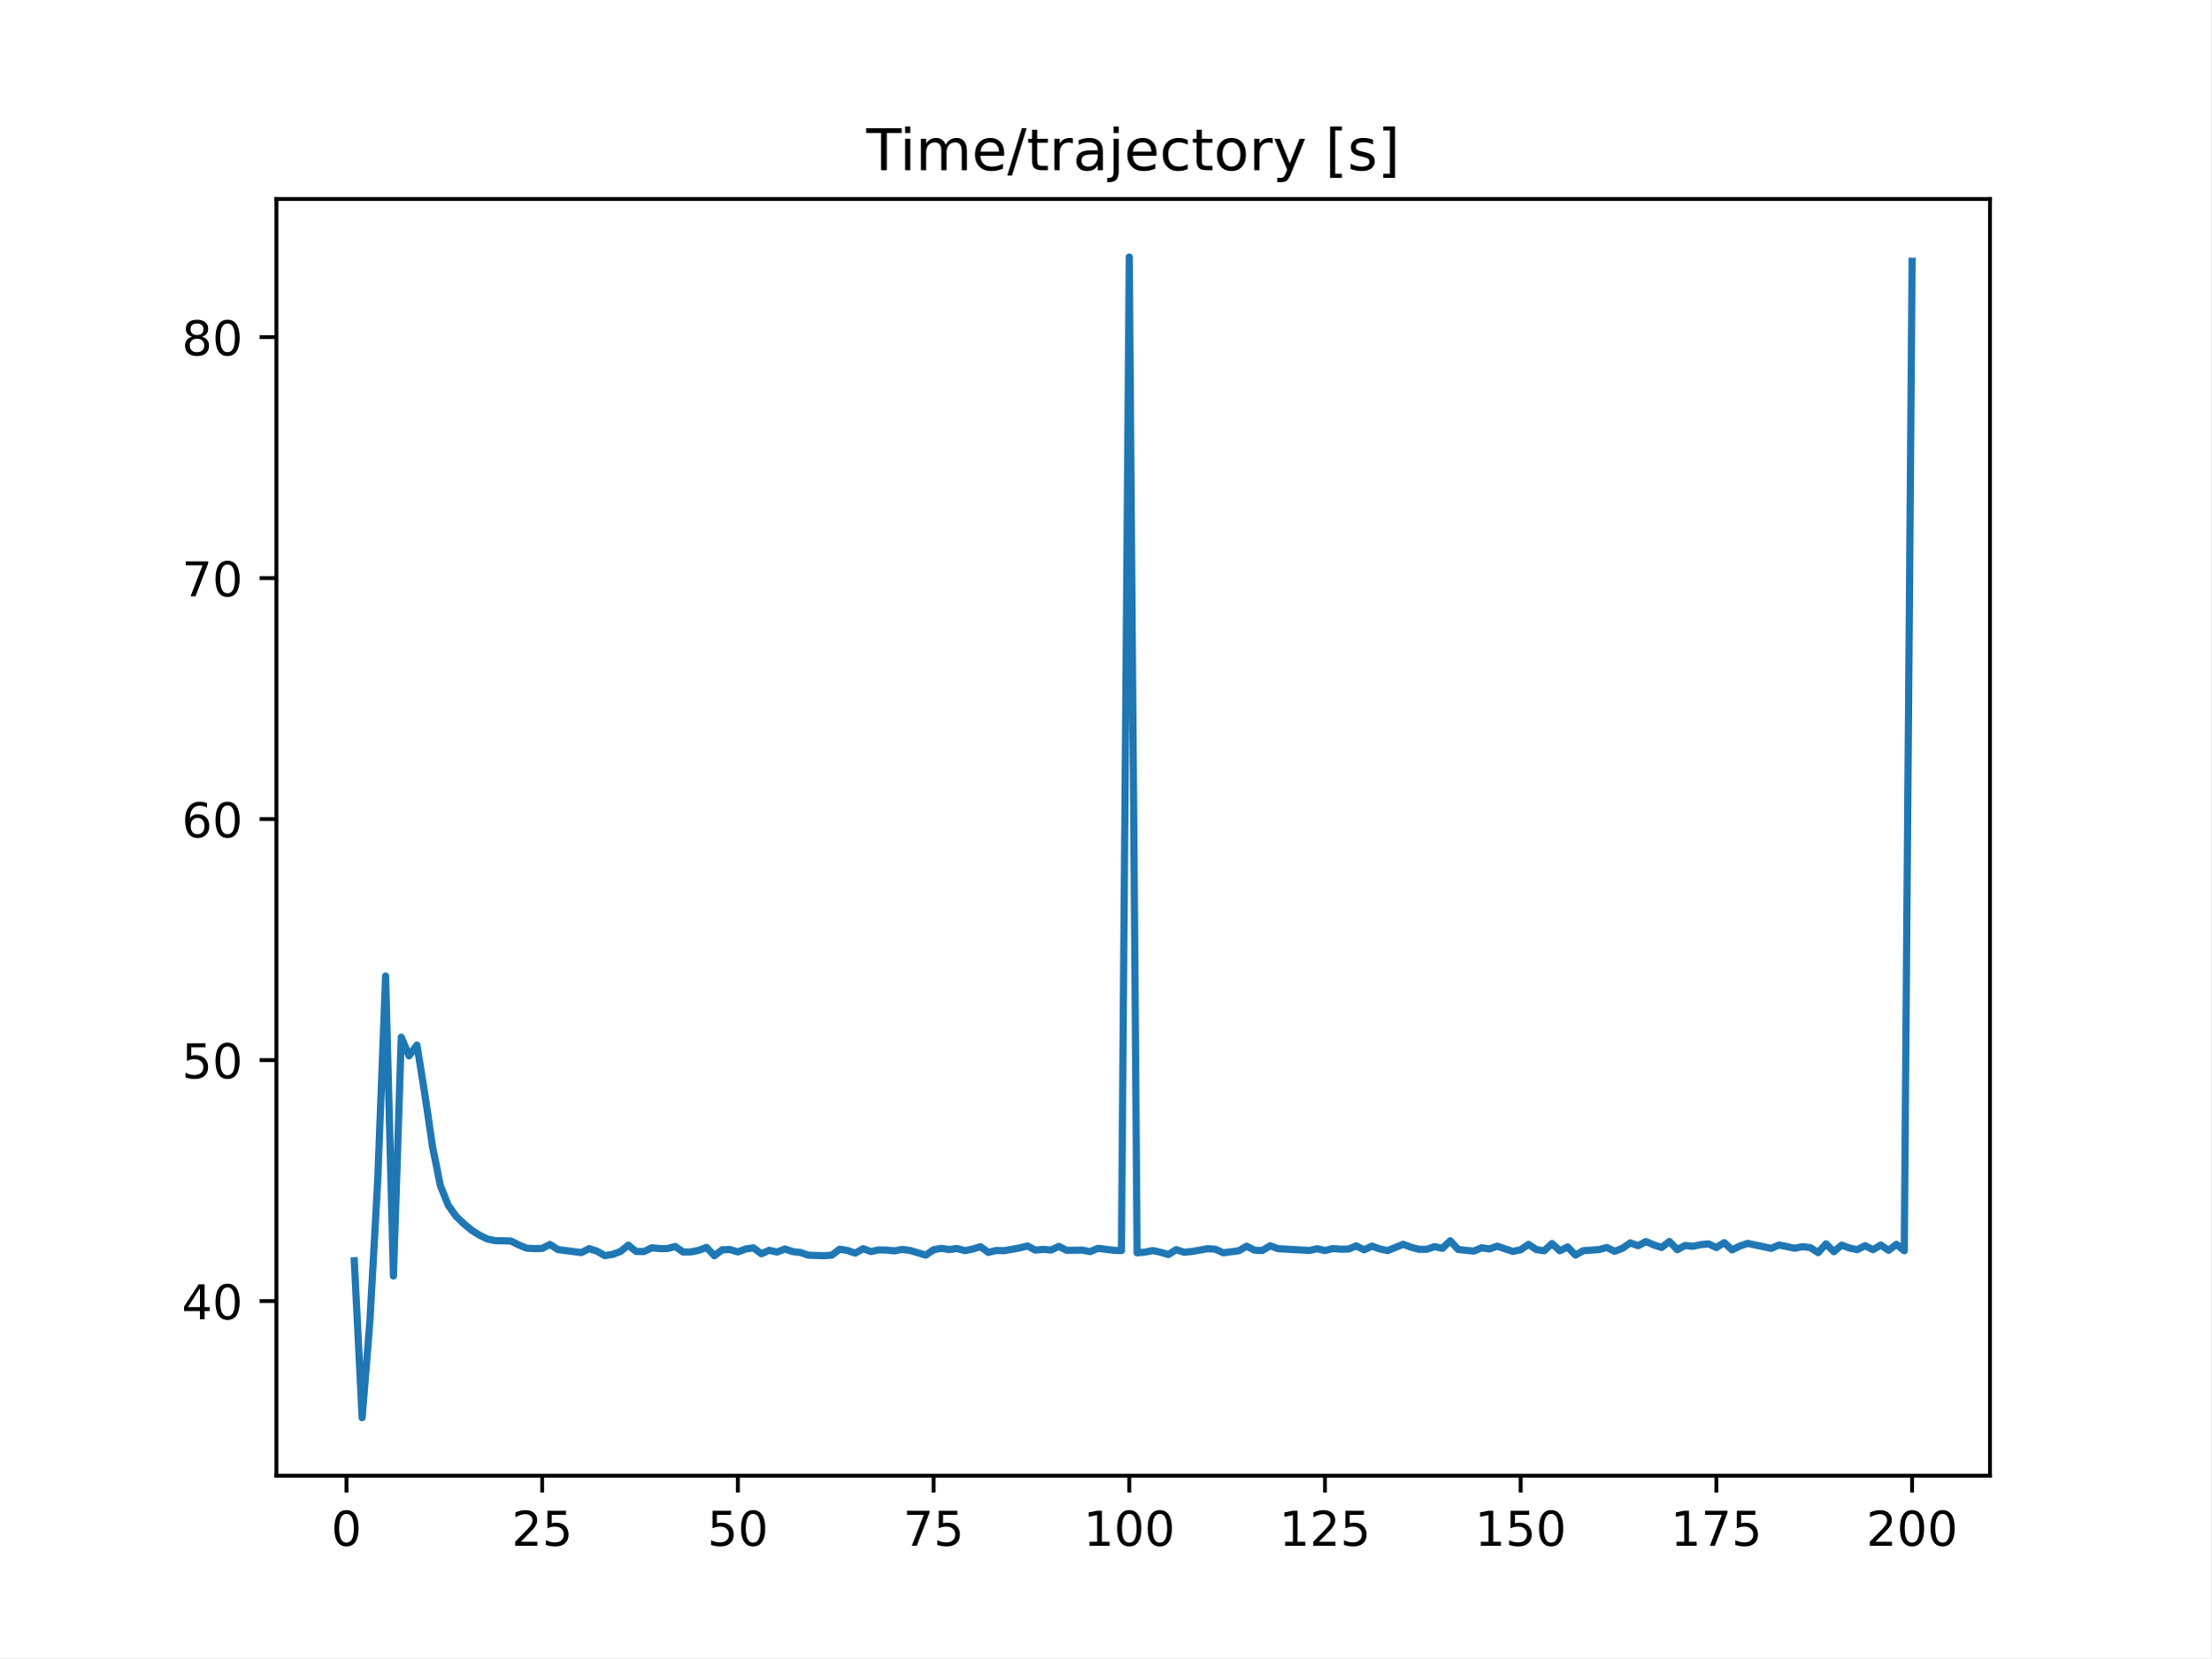
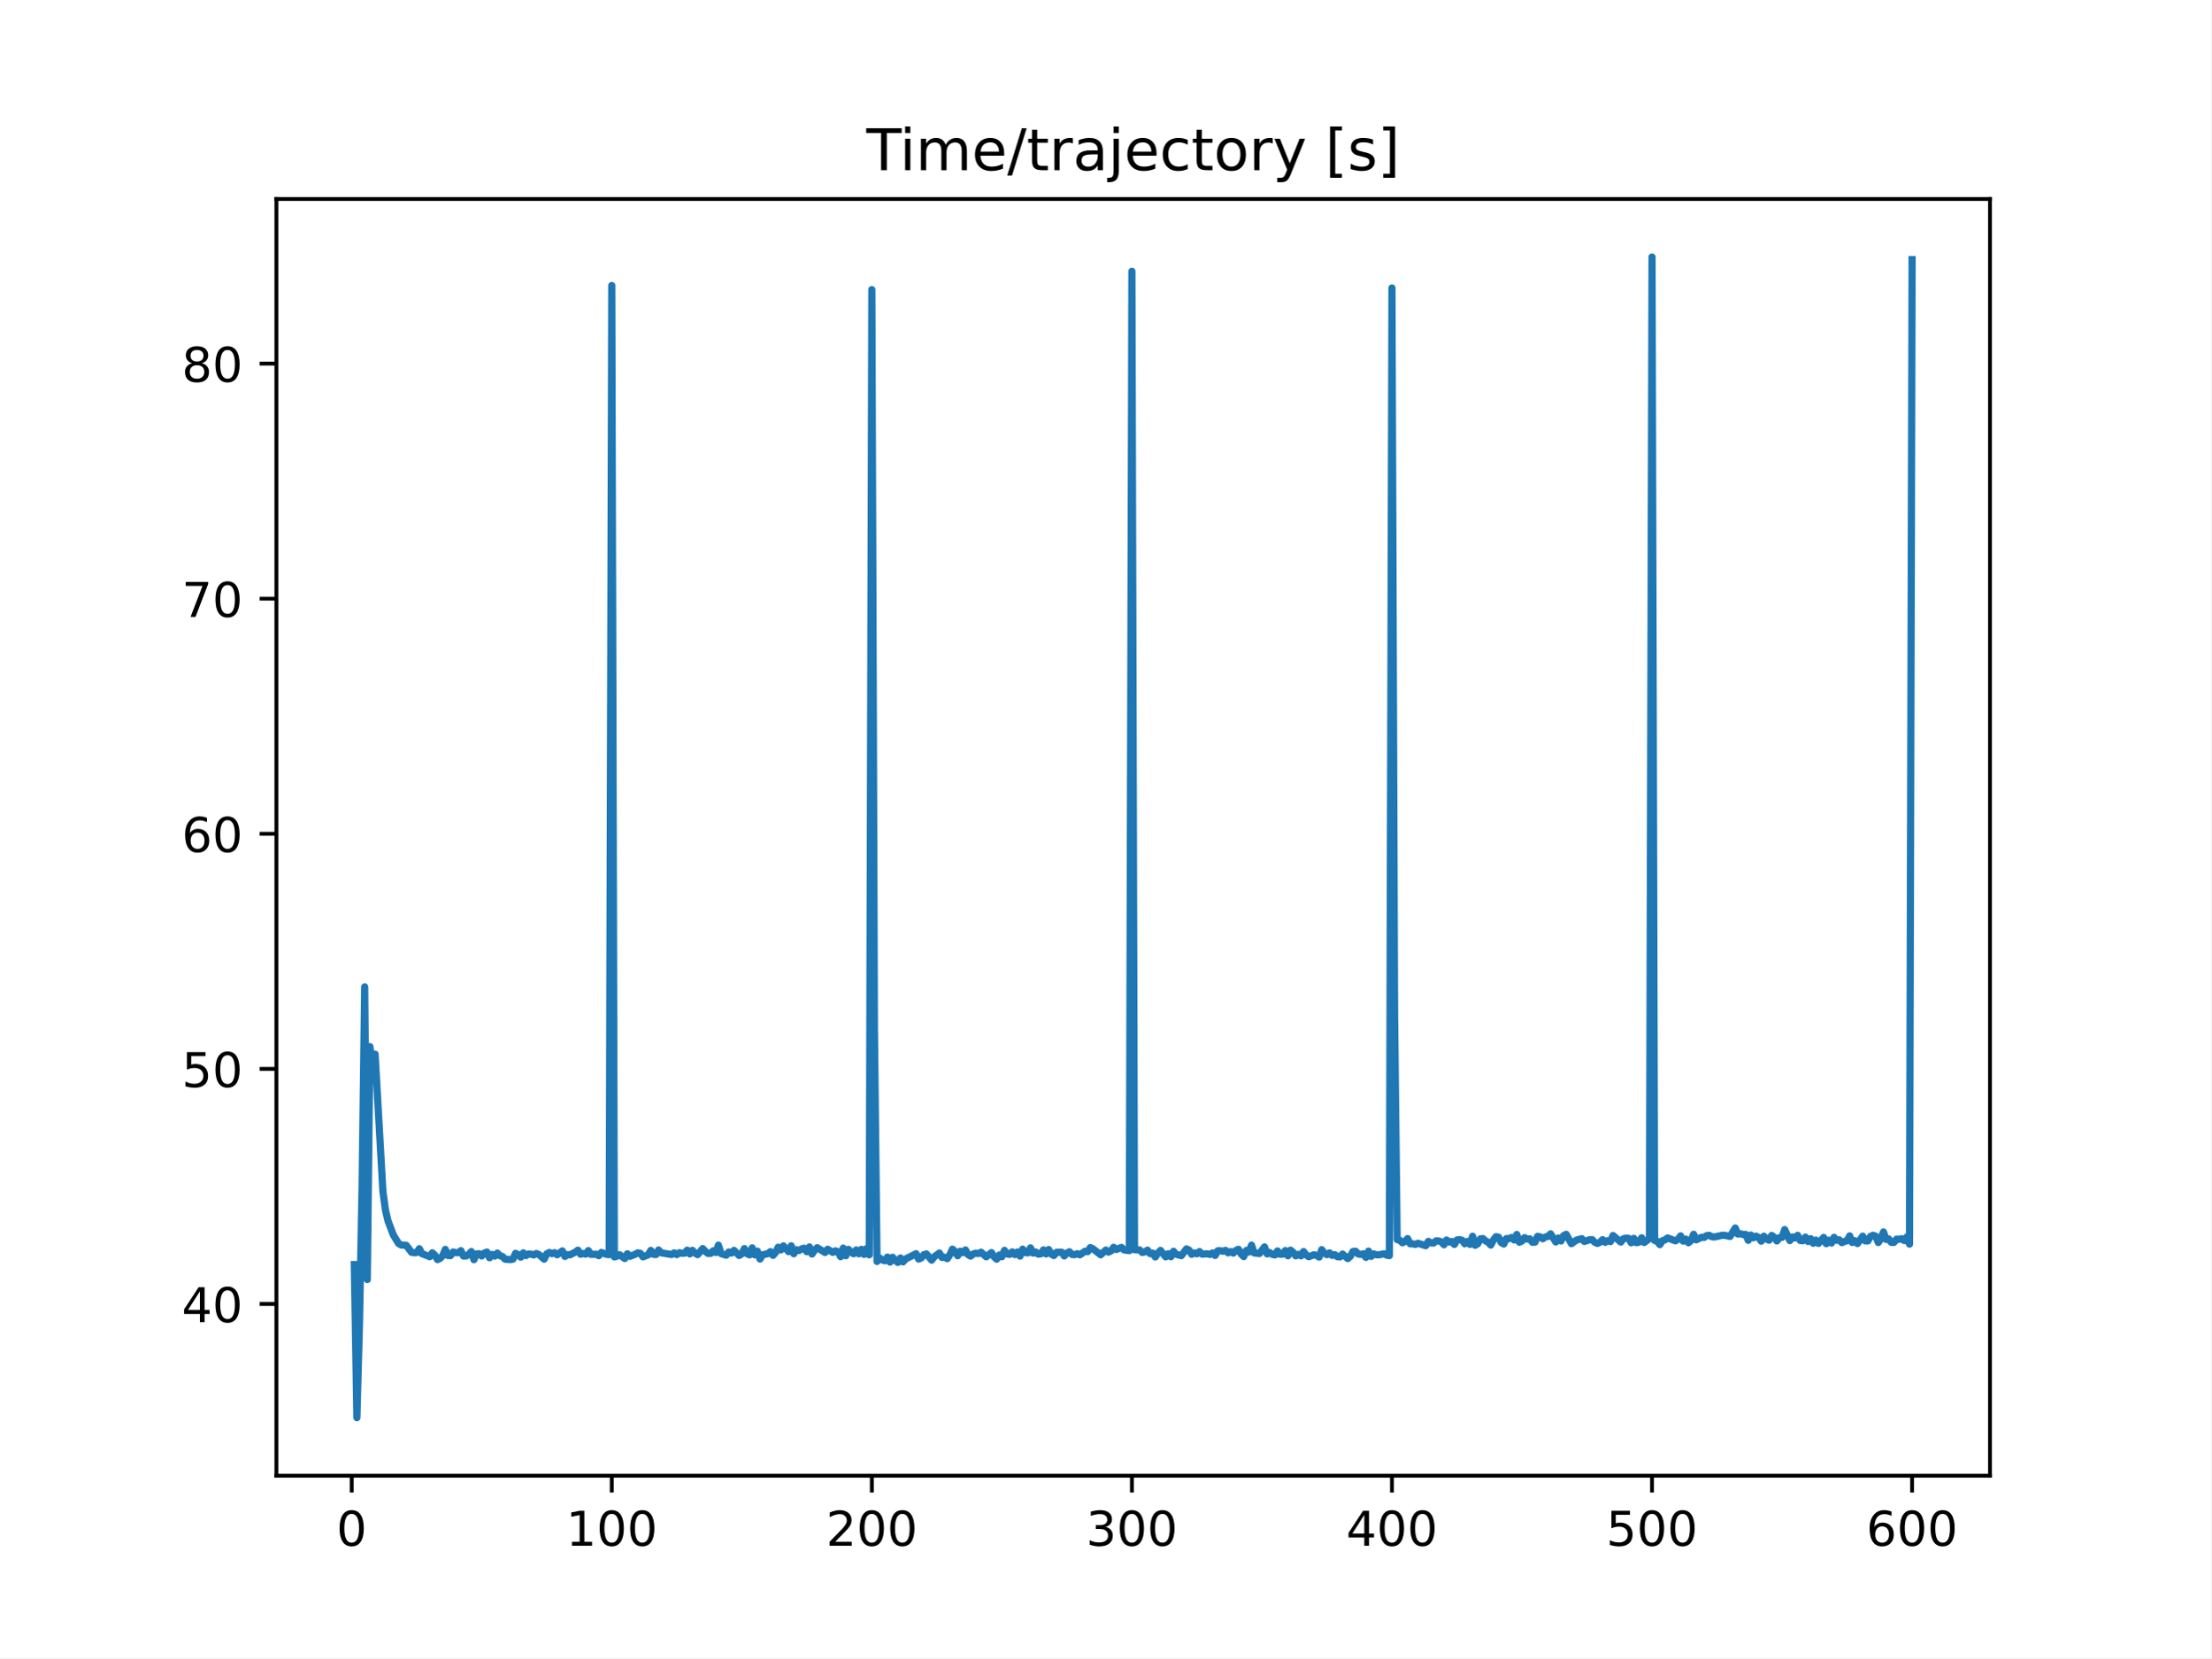
<svg xmlns="http://www.w3.org/2000/svg" xmlns:xlink="http://www.w3.org/1999/xlink" height="345.6pt" version="1.1" viewBox="0 0 460.8 345.6" width="460.8pt">
  <defs>
    <style type="text/css">
*{stroke-linecap:butt;stroke-linejoin:round;}
  </style>
  </defs>
  <g id="figure_1">
    <g id="patch_1">
      <path d="M 0 345.6  L 460.8 345.6  L 460.8 0  L 0 0  z " style="fill:#ffffff;" />
    </g>
    <g id="axes_1">
      <g id="patch_2">
        <path d="M 57.6 307.584  L 414.72 307.584  L 414.72 41.472  L 57.6 41.472  z " style="fill:#ffffff;" />
      </g>
      <g id="matplotlib.axis_1">
        <g id="xtick_1">
          <g id="line2d_1">
            <defs>
-               <path d="M 0 0  L 0 3.5  " id="m53fee727f8" style="stroke:#000000;stroke-width:0.8;" />
-             </defs>
-             <g>
-               <use style="stroke:#000000;stroke-width:0.8;" x="72.201" xlink:href="#m53fee727f8" y="307.584" />
+               <path d="M 0 0  L 0 3.5  " id="m5a08708d32" style="stroke:#000000;stroke-width:0.8;" />
+             </defs>
+             <g>
+               <use style="stroke:#000000;stroke-width:0.8;" x="73.291" xlink:href="#m5a08708d32" y="307.584" />
            </g>
          </g>
          <g id="text_1">
            <defs>
              <path d="M 31.781 66.406  Q 24.172 66.406 20.328 58.906  Q 16.5 51.422 16.5 36.375  Q 16.5 21.391 20.328 13.891  Q 24.172 6.391 31.781 6.391  Q 39.453 6.391 43.281 13.891  Q 47.125 21.391 47.125 36.375  Q 47.125 51.422 43.281 58.906  Q 39.453 66.406 31.781 66.406  z M 31.781 74.219  Q 44.047 74.219 50.516 64.516  Q 56.984 54.828 56.984 36.375  Q 56.984 17.969 50.516 8.266  Q 44.047 -1.422 31.781 -1.422  Q 19.531 -1.422 13.062 8.266  Q 6.594 17.969 6.594 36.375  Q 6.594 54.828 13.062 64.516  Q 19.531 74.219 31.781 74.219  z " id="DejaVuSans-48" />
            </defs>
-             <g transform="translate(69.02005 322.1824)scale(0.1 -0.1)">
+             <g transform="translate(70.10948 322.1824)scale(0.1 -0.1)">
              <use xlink:href="#DejaVuSans-48" />
            </g>
          </g>
        </g>
        <g id="xtick_2">
          <g id="line2d_2">
            <g>
-               <use style="stroke:#000000;stroke-width:0.8;" x="112.987" xlink:href="#m53fee727f8" y="307.584" />
+               <use style="stroke:#000000;stroke-width:0.8;" x="127.49" xlink:href="#m5a08708d32" y="307.584" />
            </g>
          </g>
          <g id="text_2">
            <defs>
-               <path d="M 19.188 8.297  L 53.609 8.297  L 53.609 0  L 7.328 0  L 7.328 8.297  Q 12.938 14.109 22.625 23.891  Q 32.328 33.688 34.812 36.531  Q 39.547 41.844 41.422 45.531  Q 43.312 49.219 43.312 52.781  Q 43.312 58.594 39.234 62.25  Q 35.156 65.922 28.609 65.922  Q 23.969 65.922 18.812 64.312  Q 13.672 62.703 7.812 59.422  L 7.812 69.391  Q 13.766 71.781 18.938 73  Q 24.125 74.219 28.422 74.219  Q 39.75 74.219 46.484 68.547  Q 53.219 62.891 53.219 53.422  Q 53.219 48.922 51.531 44.891  Q 49.859 40.875 45.406 35.406  Q 44.188 33.984 37.641 27.219  Q 31.109 20.453 19.188 8.297  z " id="DejaVuSans-50" />
-               <path d="M 10.797 72.906  L 49.516 72.906  L 49.516 64.594  L 19.828 64.594  L 19.828 46.734  Q 21.969 47.469 24.109 47.828  Q 26.266 48.188 28.422 48.188  Q 40.625 48.188 47.75 41.5  Q 54.891 34.812 54.891 23.391  Q 54.891 11.625 47.562 5.094  Q 40.234 -1.422 26.906 -1.422  Q 22.312 -1.422 17.547 -0.641  Q 12.797 0.141 7.719 1.703  L 7.719 11.625  Q 12.109 9.234 16.797 8.062  Q 21.484 6.891 26.703 6.891  Q 35.156 6.891 40.078 11.328  Q 45.016 15.766 45.016 23.391  Q 45.016 31 40.078 35.438  Q 35.156 39.891 26.703 39.891  Q 22.75 39.891 18.812 39.016  Q 14.891 38.141 10.797 36.281  z " id="DejaVuSans-53" />
-             </defs>
-             <g transform="translate(106.6245 322.1824)scale(0.1 -0.1)">
-               <use xlink:href="#DejaVuSans-50" />
-               <use x="63.623" xlink:href="#DejaVuSans-53" />
+               <path d="M 12.406 8.297  L 28.516 8.297  L 28.516 63.922  L 10.984 60.406  L 10.984 69.391  L 28.422 72.906  L 38.281 72.906  L 38.281 8.297  L 54.391 8.297  L 54.391 0  L 12.406 0  z " id="DejaVuSans-49" />
+             </defs>
+             <g transform="translate(117.9464 322.1824)scale(0.1 -0.1)">
+               <use xlink:href="#DejaVuSans-49" />
+               <use x="63.623" xlink:href="#DejaVuSans-48" />
+               <use x="127.246" xlink:href="#DejaVuSans-48" />
            </g>
          </g>
        </g>
        <g id="xtick_3">
          <g id="line2d_3">
            <g>
-               <use style="stroke:#000000;stroke-width:0.8;" x="153.773" xlink:href="#m53fee727f8" y="307.584" />
+               <use style="stroke:#000000;stroke-width:0.8;" x="181.69" xlink:href="#m5a08708d32" y="307.584" />
            </g>
          </g>
          <g id="text_3">
-             <g transform="translate(147.4103 322.1824)scale(0.1 -0.1)">
-               <use xlink:href="#DejaVuSans-53" />
-               <use x="63.623" xlink:href="#DejaVuSans-48" />
+             <defs>
+               <path d="M 19.188 8.297  L 53.609 8.297  L 53.609 0  L 7.328 0  L 7.328 8.297  Q 12.938 14.109 22.625 23.891  Q 32.328 33.688 34.812 36.531  Q 39.547 41.844 41.422 45.531  Q 43.312 49.219 43.312 52.781  Q 43.312 58.594 39.234 62.25  Q 35.156 65.922 28.609 65.922  Q 23.969 65.922 18.812 64.312  Q 13.672 62.703 7.812 59.422  L 7.812 69.391  Q 13.766 71.781 18.938 73  Q 24.125 74.219 28.422 74.219  Q 39.75 74.219 46.484 68.547  Q 53.219 62.891 53.219 53.422  Q 53.219 48.922 51.531 44.891  Q 49.859 40.875 45.406 35.406  Q 44.188 33.984 37.641 27.219  Q 31.109 20.453 19.188 8.297  z " id="DejaVuSans-50" />
+             </defs>
+             <g transform="translate(172.1458 322.1824)scale(0.1 -0.1)">
+               <use xlink:href="#DejaVuSans-50" />
+               <use x="63.623" xlink:href="#DejaVuSans-48" />
+               <use x="127.246" xlink:href="#DejaVuSans-48" />
            </g>
          </g>
        </g>
        <g id="xtick_4">
          <g id="line2d_4">
            <g>
-               <use style="stroke:#000000;stroke-width:0.8;" x="194.559" xlink:href="#m53fee727f8" y="307.584" />
+               <use style="stroke:#000000;stroke-width:0.8;" x="235.889" xlink:href="#m5a08708d32" y="307.584" />
            </g>
          </g>
          <g id="text_4">
            <defs>
-               <path d="M 8.203 72.906  L 55.078 72.906  L 55.078 68.703  L 28.609 0  L 18.312 0  L 43.219 64.594  L 8.203 64.594  z " id="DejaVuSans-55" />
-             </defs>
-             <g transform="translate(188.196 322.1824)scale(0.1 -0.1)">
-               <use xlink:href="#DejaVuSans-55" />
-               <use x="63.623" xlink:href="#DejaVuSans-53" />
+               <path d="M 40.578 39.312  Q 47.656 37.797 51.625 33  Q 55.609 28.219 55.609 21.188  Q 55.609 10.406 48.188 4.484  Q 40.766 -1.422 27.094 -1.422  Q 22.516 -1.422 17.656 -0.516  Q 12.797 0.391 7.625 2.203  L 7.625 11.719  Q 11.719 9.328 16.594 8.109  Q 21.484 6.891 26.812 6.891  Q 36.078 6.891 40.938 10.547  Q 45.797 14.203 45.797 21.188  Q 45.797 27.641 41.281 31.266  Q 36.766 34.906 28.719 34.906  L 20.219 34.906  L 20.219 43.016  L 29.109 43.016  Q 36.375 43.016 40.234 45.922  Q 44.094 48.828 44.094 54.297  Q 44.094 59.906 40.109 62.906  Q 36.141 65.922 28.719 65.922  Q 24.656 65.922 20.016 65.031  Q 15.375 64.156 9.812 62.312  L 9.812 71.094  Q 15.438 72.656 20.344 73.438  Q 25.25 74.219 29.594 74.219  Q 40.828 74.219 47.359 69.109  Q 53.906 64.016 53.906 55.328  Q 53.906 49.266 50.438 45.094  Q 46.969 40.922 40.578 39.312  z " id="DejaVuSans-51" />
+             </defs>
+             <g transform="translate(226.3453 322.1824)scale(0.1 -0.1)">
+               <use xlink:href="#DejaVuSans-51" />
+               <use x="63.623" xlink:href="#DejaVuSans-48" />
+               <use x="127.246" xlink:href="#DejaVuSans-48" />
            </g>
          </g>
        </g>
        <g id="xtick_5">
          <g id="line2d_5">
            <g>
-               <use style="stroke:#000000;stroke-width:0.8;" x="235.344" xlink:href="#m53fee727f8" y="307.584" />
+               <use style="stroke:#000000;stroke-width:0.8;" x="290.088" xlink:href="#m5a08708d32" y="307.584" />
            </g>
          </g>
          <g id="text_5">
            <defs>
-               <path d="M 12.406 8.297  L 28.516 8.297  L 28.516 63.922  L 10.984 60.406  L 10.984 69.391  L 28.422 72.906  L 38.281 72.906  L 38.281 8.297  L 54.391 8.297  L 54.391 0  L 12.406 0  z " id="DejaVuSans-49" />
-             </defs>
-             <g transform="translate(225.8005 322.1824)scale(0.1 -0.1)">
-               <use xlink:href="#DejaVuSans-49" />
+               <path d="M 37.797 64.312  L 12.891 25.391  L 37.797 25.391  z M 35.203 72.906  L 47.609 72.906  L 47.609 25.391  L 58.016 25.391  L 58.016 17.188  L 47.609 17.188  L 47.609 0  L 37.797 0  L 37.797 17.188  L 4.891 17.188  L 4.891 26.703  z " id="DejaVuSans-52" />
+             </defs>
+             <g transform="translate(280.5447 322.1824)scale(0.1 -0.1)">
+               <use xlink:href="#DejaVuSans-52" />
              <use x="63.623" xlink:href="#DejaVuSans-48" />
              <use x="127.246" xlink:href="#DejaVuSans-48" />
            </g>
          </g>
        </g>
        <g id="xtick_6">
          <g id="line2d_6">
            <g>
-               <use style="stroke:#000000;stroke-width:0.8;" x="276.13" xlink:href="#m53fee727f8" y="307.584" />
+               <use style="stroke:#000000;stroke-width:0.8;" x="344.288" xlink:href="#m5a08708d32" y="307.584" />
            </g>
          </g>
          <g id="text_6">
-             <g transform="translate(266.5863 322.1824)scale(0.1 -0.1)">
-               <use xlink:href="#DejaVuSans-49" />
-               <use x="63.623" xlink:href="#DejaVuSans-50" />
-               <use x="127.246" xlink:href="#DejaVuSans-53" />
+             <defs>
+               <path d="M 10.797 72.906  L 49.516 72.906  L 49.516 64.594  L 19.828 64.594  L 19.828 46.734  Q 21.969 47.469 24.109 47.828  Q 26.266 48.188 28.422 48.188  Q 40.625 48.188 47.75 41.5  Q 54.891 34.812 54.891 23.391  Q 54.891 11.625 47.562 5.094  Q 40.234 -1.422 26.906 -1.422  Q 22.312 -1.422 17.547 -0.641  Q 12.797 0.141 7.719 1.703  L 7.719 11.625  Q 12.109 9.234 16.797 8.062  Q 21.484 6.891 26.703 6.891  Q 35.156 6.891 40.078 11.328  Q 45.016 15.766 45.016 23.391  Q 45.016 31 40.078 35.438  Q 35.156 39.891 26.703 39.891  Q 22.75 39.891 18.812 39.016  Q 14.891 38.141 10.797 36.281  z " id="DejaVuSans-53" />
+             </defs>
+             <g transform="translate(334.7441 322.1824)scale(0.1 -0.1)">
+               <use xlink:href="#DejaVuSans-53" />
+               <use x="63.623" xlink:href="#DejaVuSans-48" />
+               <use x="127.246" xlink:href="#DejaVuSans-48" />
            </g>
          </g>
        </g>
        <g id="xtick_7">
          <g id="line2d_7">
            <g>
-               <use style="stroke:#000000;stroke-width:0.8;" x="316.916" xlink:href="#m53fee727f8" y="307.584" />
+               <use style="stroke:#000000;stroke-width:0.8;" x="398.487" xlink:href="#m5a08708d32" y="307.584" />
            </g>
          </g>
          <g id="text_7">
-             <g transform="translate(307.372 322.1824)scale(0.1 -0.1)">
-               <use xlink:href="#DejaVuSans-49" />
-               <use x="63.623" xlink:href="#DejaVuSans-53" />
-               <use x="127.246" xlink:href="#DejaVuSans-48" />
-             </g>
-           </g>
-         </g>
-         <g id="xtick_8">
-           <g id="line2d_8">
-             <g>
-               <use style="stroke:#000000;stroke-width:0.8;" x="357.702" xlink:href="#m53fee727f8" y="307.584" />
-             </g>
-           </g>
-           <g id="text_8">
-             <g transform="translate(348.1578 322.1824)scale(0.1 -0.1)">
-               <use xlink:href="#DejaVuSans-49" />
-               <use x="63.623" xlink:href="#DejaVuSans-55" />
-               <use x="127.246" xlink:href="#DejaVuSans-53" />
-             </g>
-           </g>
-         </g>
-         <g id="xtick_9">
-           <g id="line2d_9">
-             <g>
-               <use style="stroke:#000000;stroke-width:0.8;" x="398.487" xlink:href="#m53fee727f8" y="307.584" />
-             </g>
-           </g>
-           <g id="text_9">
+             <defs>
+               <path d="M 33.016 40.375  Q 26.375 40.375 22.484 35.828  Q 18.609 31.297 18.609 23.391  Q 18.609 15.531 22.484 10.953  Q 26.375 6.391 33.016 6.391  Q 39.656 6.391 43.531 10.953  Q 47.406 15.531 47.406 23.391  Q 47.406 31.297 43.531 35.828  Q 39.656 40.375 33.016 40.375  z M 52.594 71.297  L 52.594 62.312  Q 48.875 64.062 45.094 64.984  Q 41.312 65.922 37.594 65.922  Q 27.828 65.922 22.672 59.328  Q 17.531 52.734 16.797 39.406  Q 19.672 43.656 24.016 45.922  Q 28.375 48.188 33.594 48.188  Q 44.578 48.188 50.953 41.516  Q 57.328 34.859 57.328 23.391  Q 57.328 12.156 50.688 5.359  Q 44.047 -1.422 33.016 -1.422  Q 20.359 -1.422 13.672 8.266  Q 6.984 17.969 6.984 36.375  Q 6.984 53.656 15.188 63.938  Q 23.391 74.219 37.203 74.219  Q 40.922 74.219 44.703 73.484  Q 48.484 72.75 52.594 71.297  z " id="DejaVuSans-54" />
+             </defs>
            <g transform="translate(388.9435 322.1824)scale(0.1 -0.1)">
-               <use xlink:href="#DejaVuSans-50" />
+               <use xlink:href="#DejaVuSans-54" />
              <use x="63.623" xlink:href="#DejaVuSans-48" />
              <use x="127.246" xlink:href="#DejaVuSans-48" />
            </g>
          </g>
        </g>
      </g>
      <g id="matplotlib.axis_2">
        <g id="ytick_1">
+           <g id="line2d_8">
+             <defs>
+               <path d="M 0 0  L -3.5 0  " id="m03135defe6" style="stroke:#000000;stroke-width:0.8;" />
+             </defs>
+             <g>
+               <use style="stroke:#000000;stroke-width:0.8;" x="57.6" xlink:href="#m03135defe6" y="271.783" />
+             </g>
+           </g>
+           <g id="text_8">
+             <g transform="translate(37.875 275.5827)scale(0.1 -0.1)">
+               <use xlink:href="#DejaVuSans-52" />
+               <use x="63.623" xlink:href="#DejaVuSans-48" />
+             </g>
+           </g>
+         </g>
+         <g id="ytick_2">
+           <g id="line2d_9">
+             <g>
+               <use style="stroke:#000000;stroke-width:0.8;" x="57.6" xlink:href="#m03135defe6" y="222.783" />
+             </g>
+           </g>
+           <g id="text_9">
+             <g transform="translate(37.875 226.5819)scale(0.1 -0.1)">
+               <use xlink:href="#DejaVuSans-53" />
+               <use x="63.623" xlink:href="#DejaVuSans-48" />
+             </g>
+           </g>
+         </g>
+         <g id="ytick_3">
          <g id="line2d_10">
-             <defs>
-               <path d="M 0 0  L -3.5 0  " id="m4edc68ebcc" style="stroke:#000000;stroke-width:0.8;" />
-             </defs>
-             <g>
-               <use style="stroke:#000000;stroke-width:0.8;" x="57.6" xlink:href="#m4edc68ebcc" y="271.187" />
+             <g>
+               <use style="stroke:#000000;stroke-width:0.8;" x="57.6" xlink:href="#m03135defe6" y="173.782" />
            </g>
          </g>
          <g id="text_10">
-             <defs>
-               <path d="M 37.797 64.312  L 12.891 25.391  L 37.797 25.391  z M 35.203 72.906  L 47.609 72.906  L 47.609 25.391  L 58.016 25.391  L 58.016 17.188  L 47.609 17.188  L 47.609 0  L 37.797 0  L 37.797 17.188  L 4.891 17.188  L 4.891 26.703  z " id="DejaVuSans-52" />
-             </defs>
-             <g transform="translate(37.875 274.9867)scale(0.1 -0.1)">
-               <use xlink:href="#DejaVuSans-52" />
-               <use x="63.623" xlink:href="#DejaVuSans-48" />
-             </g>
-           </g>
-         </g>
-         <g id="ytick_2">
+             <g transform="translate(37.875 177.5812)scale(0.1 -0.1)">
+               <use xlink:href="#DejaVuSans-54" />
+               <use x="63.623" xlink:href="#DejaVuSans-48" />
+             </g>
+           </g>
+         </g>
+         <g id="ytick_4">
          <g id="line2d_11">
            <g>
-               <use style="stroke:#000000;stroke-width:0.8;" x="57.6" xlink:href="#m4edc68ebcc" y="220.955" />
+               <use style="stroke:#000000;stroke-width:0.8;" x="57.6" xlink:href="#m03135defe6" y="124.781" />
            </g>
          </g>
          <g id="text_11">
-             <g transform="translate(37.875 224.7538)scale(0.1 -0.1)">
-               <use xlink:href="#DejaVuSans-53" />
-               <use x="63.623" xlink:href="#DejaVuSans-48" />
-             </g>
-           </g>
-         </g>
-         <g id="ytick_3">
+             <defs>
+               <path d="M 8.203 72.906  L 55.078 72.906  L 55.078 68.703  L 28.609 0  L 18.312 0  L 43.219 64.594  L 8.203 64.594  z " id="DejaVuSans-55" />
+             </defs>
+             <g transform="translate(37.875 128.5804)scale(0.1 -0.1)">
+               <use xlink:href="#DejaVuSans-55" />
+               <use x="63.623" xlink:href="#DejaVuSans-48" />
+             </g>
+           </g>
+         </g>
+         <g id="ytick_5">
          <g id="line2d_12">
            <g>
-               <use style="stroke:#000000;stroke-width:0.8;" x="57.6" xlink:href="#m4edc68ebcc" y="170.722" />
+               <use style="stroke:#000000;stroke-width:0.8;" x="57.6" xlink:href="#m03135defe6" y="75.78" />
            </g>
          </g>
          <g id="text_12">
            <defs>
-               <path d="M 33.016 40.375  Q 26.375 40.375 22.484 35.828  Q 18.609 31.297 18.609 23.391  Q 18.609 15.531 22.484 10.953  Q 26.375 6.391 33.016 6.391  Q 39.656 6.391 43.531 10.953  Q 47.406 15.531 47.406 23.391  Q 47.406 31.297 43.531 35.828  Q 39.656 40.375 33.016 40.375  z M 52.594 71.297  L 52.594 62.312  Q 48.875 64.062 45.094 64.984  Q 41.312 65.922 37.594 65.922  Q 27.828 65.922 22.672 59.328  Q 17.531 52.734 16.797 39.406  Q 19.672 43.656 24.016 45.922  Q 28.375 48.188 33.594 48.188  Q 44.578 48.188 50.953 41.516  Q 57.328 34.859 57.328 23.391  Q 57.328 12.156 50.688 5.359  Q 44.047 -1.422 33.016 -1.422  Q 20.359 -1.422 13.672 8.266  Q 6.984 17.969 6.984 36.375  Q 6.984 53.656 15.188 63.938  Q 23.391 74.219 37.203 74.219  Q 40.922 74.219 44.703 73.484  Q 48.484 72.75 52.594 71.297  z " id="DejaVuSans-54" />
-             </defs>
-             <g transform="translate(37.875 174.521)scale(0.1 -0.1)">
-               <use xlink:href="#DejaVuSans-54" />
-               <use x="63.623" xlink:href="#DejaVuSans-48" />
-             </g>
-           </g>
-         </g>
-         <g id="ytick_4">
-           <g id="line2d_13">
-             <g>
-               <use style="stroke:#000000;stroke-width:0.8;" x="57.6" xlink:href="#m4edc68ebcc" y="120.489" />
-             </g>
-           </g>
-           <g id="text_13">
-             <g transform="translate(37.875 124.2881)scale(0.1 -0.1)">
-               <use xlink:href="#DejaVuSans-55" />
-               <use x="63.623" xlink:href="#DejaVuSans-48" />
-             </g>
-           </g>
-         </g>
-         <g id="ytick_5">
-           <g id="line2d_14">
-             <g>
-               <use style="stroke:#000000;stroke-width:0.8;" x="57.6" xlink:href="#m4edc68ebcc" y="70.256" />
-             </g>
-           </g>
-           <g id="text_14">
-             <defs>
              <path d="M 31.781 34.625  Q 24.75 34.625 20.719 30.859  Q 16.703 27.094 16.703 20.516  Q 16.703 13.922 20.719 10.156  Q 24.75 6.391 31.781 6.391  Q 38.812 6.391 42.859 10.172  Q 46.922 13.969 46.922 20.516  Q 46.922 27.094 42.891 30.859  Q 38.875 34.625 31.781 34.625  z M 21.922 38.812  Q 15.578 40.375 12.031 44.719  Q 8.5 49.078 8.5 55.328  Q 8.5 64.062 14.719 69.141  Q 20.953 74.219 31.781 74.219  Q 42.672 74.219 48.875 69.141  Q 55.078 64.062 55.078 55.328  Q 55.078 49.078 51.531 44.719  Q 48 40.375 41.703 38.812  Q 48.828 37.156 52.797 32.312  Q 56.781 27.484 56.781 20.516  Q 56.781 9.906 50.312 4.234  Q 43.844 -1.422 31.781 -1.422  Q 19.734 -1.422 13.25 4.234  Q 6.781 9.906 6.781 20.516  Q 6.781 27.484 10.781 32.312  Q 14.797 37.156 21.922 38.812  z M 18.312 54.391  Q 18.312 48.734 21.844 45.562  Q 25.391 42.391 31.781 42.391  Q 38.141 42.391 41.719 45.562  Q 45.312 48.734 45.312 54.391  Q 45.312 60.062 41.719 63.234  Q 38.141 66.406 31.781 66.406  Q 25.391 66.406 21.844 63.234  Q 18.312 60.062 18.312 54.391  z " id="DejaVuSans-56" />
            </defs>
-             <g transform="translate(37.875 74.05527)scale(0.1 -0.1)">
+             <g transform="translate(37.875 79.57968)scale(0.1 -0.1)">
              <use xlink:href="#DejaVuSans-56" />
              <use x="63.623" xlink:href="#DejaVuSans-48" />
            </g>
          </g>
        </g>
      </g>
-       <g id="line2d_15">
-         <path clip-path="url(#p7dc74543a6)" d="M 73.833 262.782  L 75.464 295.488  L 77.096 275.205  L 78.727 245.729  L 80.358 203.439  L 81.99 265.972  L 83.621 216.197  L 85.253 220.077  L 86.884 217.822  L 88.516 227.946  L 90.147 239.082  L 91.778 247.138  L 93.41 251.214  L 95.041 253.515  L 96.673 255.084  L 98.304 256.433  L 99.936 257.458  L 101.567 258.26  L 103.198 258.589  L 106.461 258.664  L 108.093 259.474  L 109.724 260.154  L 111.356 260.243  L 112.987 260.21  L 114.618 259.388  L 116.25 260.44  L 121.144 261.087  L 122.776 260.256  L 124.407 260.779  L 126.038 261.718  L 127.67 261.46  L 129.301 260.85  L 130.933 259.535  L 132.564 260.84  L 134.196 260.865  L 135.827 260.082  L 137.458 260.235  L 139.09 260.237  L 140.721 259.806  L 142.353 260.959  L 143.984 260.944  L 145.616 260.605  L 147.247 259.993  L 148.879 261.734  L 150.51 260.491  L 152.141 260.449  L 153.773 260.945  L 155.404 260.323  L 157.036 260.1  L 158.667 261.327  L 160.299 260.605  L 161.93 260.973  L 163.561 260.322  L 165.193 260.881  L 166.824 261.059  L 168.456 261.627  L 171.719 261.725  L 173.35 261.614  L 174.981 260.376  L 176.613 260.638  L 178.244 261.2  L 179.876 260.262  L 181.507 260.862  L 183.139 260.516  L 184.77 260.557  L 186.401 260.724  L 188.033 260.406  L 189.664 260.637  L 192.927 261.621  L 194.559 260.479  L 196.19 260.19  L 197.821 260.445  L 199.453 260.228  L 201.084 260.682  L 202.716 260.332  L 204.347 259.857  L 205.979 261.039  L 207.61 260.64  L 209.241 260.687  L 212.504 260.107  L 214.136 259.702  L 215.767 260.571  L 217.399 260.4  L 219.03 260.549  L 220.661 259.794  L 222.293 260.603  L 225.556 260.561  L 227.187 260.879  L 228.819 260.189  L 232.081 260.602  L 233.713 260.654  L 235.344 53.568  L 236.976 261.139  L 238.607 260.984  L 240.239 260.659  L 241.87 261.013  L 243.501 261.487  L 245.133 260.462  L 246.764 261.018  L 248.396 260.856  L 251.659 260.267  L 253.29 260.379  L 254.921 261.126  L 258.184 260.7  L 259.816 259.748  L 261.447 260.583  L 263.079 260.636  L 264.71 259.657  L 266.341 260.265  L 272.867 260.631  L 274.499 260.269  L 276.13 260.652  L 277.761 260.233  L 279.393 260.372  L 281.024 260.343  L 282.656 259.695  L 284.287 260.503  L 285.919 259.736  L 287.55 260.319  L 289.181 260.657  L 292.444 259.357  L 294.076 259.969  L 295.707 260.396  L 297.339 260.396  L 298.97 259.839  L 300.601 260.196  L 302.233 258.622  L 303.864 260.422  L 307.127 260.779  L 308.759 260.076  L 310.39 260.326  L 312.021 259.745  L 315.284 260.835  L 316.916 260.484  L 318.547 259.364  L 320.179 260.452  L 321.81 260.702  L 323.441 259.203  L 325.073 260.7  L 326.704 259.91  L 328.336 261.6  L 329.967 260.677  L 333.23 260.456  L 334.862 260.011  L 336.493 260.813  L 338.124 260.179  L 339.756 259.061  L 341.387 259.655  L 343.019 258.782  L 344.65 259.486  L 346.282 260.021  L 347.913 258.765  L 349.544 260.467  L 351.176 259.601  L 352.807 259.778  L 354.439 259.427  L 356.07 259.271  L 357.702 260.034  L 359.333 259.006  L 360.964 260.52  L 362.596 259.715  L 364.227 259.17  L 369.122 260.2  L 370.753 259.501  L 374.016 260.174  L 375.647 259.847  L 377.279 260.042  L 378.91 261.092  L 380.542 259.255  L 382.173 260.887  L 383.804 259.523  L 385.436 260.131  L 387.067 260.462  L 388.699 259.643  L 390.33 260.476  L 391.962 259.516  L 393.593 260.61  L 395.224 259.356  L 396.856 260.692  L 398.487 54.444  L 398.487 54.444  " style="fill:none;stroke:#1f77b4;stroke-linecap:square;stroke-width:1.5;" />
+       <g id="line2d_13">
+         <path clip-path="url(#p3489f8548f)" d="M 73.833 263.584  L 74.375 295.488  L 74.917 275.703  L 75.459 246.95  L 76.001 205.697  L 76.543 266.696  L 77.085 218.142  L 77.627 221.927  L 78.169 219.727  L 79.795 248.324  L 80.337 252.3  L 80.879 254.545  L 81.963 257.391  L 83.047 259.173  L 83.589 259.494  L 84.673 259.567  L 85.757 261.021  L 86.299 261.107  L 86.841 261.075  L 87.383 260.274  L 87.925 261.299  L 89.551 261.931  L 90.093 261.12  L 90.635 261.631  L 91.177 262.546  L 91.719 262.295  L 92.261 261.699  L 92.803 260.417  L 93.345 261.69  L 93.887 261.714  L 94.429 260.95  L 94.971 261.1  L 95.512 261.101  L 96.054 260.681  L 96.596 261.806  L 97.138 261.791  L 97.68 261.46  L 98.222 260.864  L 98.764 262.562  L 99.306 261.349  L 99.848 261.308  L 100.39 261.792  L 100.932 261.185  L 101.474 260.968  L 102.016 262.165  L 102.558 261.461  L 103.1 261.819  L 103.642 261.184  L 104.184 261.73  L 104.726 261.904  L 105.268 262.457  L 106.352 262.553  L 106.894 262.445  L 107.436 261.237  L 107.978 261.493  L 108.52 262.041  L 109.062 261.126  L 109.604 261.711  L 110.146 261.374  L 110.688 261.413  L 111.23 261.577  L 111.772 261.267  L 112.314 261.492  L 113.398 262.452  L 113.94 261.338  L 114.482 261.056  L 115.024 261.305  L 115.566 261.093  L 116.108 261.535  L 117.192 260.731  L 117.734 261.884  L 118.276 261.495  L 118.818 261.54  L 119.902 260.975  L 120.444 260.58  L 120.986 261.428  L 121.528 261.261  L 122.07 261.406  L 122.612 260.669  L 123.154 261.458  L 124.238 261.418  L 124.78 261.728  L 125.322 261.055  L 126.406 261.457  L 126.948 261.509  L 127.49 59.502  L 128.032 261.982  L 128.574 261.831  L 129.116 261.514  L 130.2 262.321  L 130.742 261.321  L 131.284 261.863  L 132.368 261.436  L 132.91 261.131  L 133.452 261.24  L 133.994 261.969  L 135.078 261.553  L 135.62 260.624  L 136.162 261.439  L 136.704 261.491  L 137.246 260.536  L 137.788 261.129  L 139.956 261.486  L 140.498 261.133  L 141.04 261.506  L 141.582 261.098  L 142.124 261.233  L 142.666 261.205  L 143.208 260.573  L 143.75 261.361  L 144.292 260.612  L 144.834 261.182  L 145.376 261.511  L 146.46 260.244  L 147.002 260.84  L 147.544 261.257  L 148.086 261.257  L 148.628 260.714  L 149.17 261.061  L 149.712 259.526  L 150.254 261.282  L 151.338 261.63  L 151.88 260.945  L 152.422 261.188  L 152.964 260.622  L 154.048 261.685  L 154.59 261.343  L 155.132 260.25  L 155.674 261.311  L 156.216 261.555  L 156.758 260.093  L 157.3 261.554  L 157.842 260.783  L 158.384 262.431  L 158.926 261.531  L 160.01 261.315  L 160.552 260.881  L 161.094 261.663  L 161.636 261.045  L 162.178 259.955  L 162.72 260.534  L 163.262 259.683  L 164.346 260.89  L 164.888 259.665  L 165.43 261.326  L 165.972 260.481  L 166.514 260.653  L 167.056 260.311  L 167.598 260.159  L 168.14 260.903  L 168.682 259.901  L 169.224 261.378  L 169.766 260.592  L 170.308 260.061  L 171.934 261.066  L 172.476 260.384  L 173.56 261.04  L 174.102 260.721  L 174.644 260.912  L 175.186 261.936  L 175.728 260.143  L 176.27 261.735  L 176.812 260.405  L 177.354 260.998  L 177.896 261.321  L 178.438 260.523  L 178.98 261.335  L 179.522 260.398  L 180.064 261.465  L 180.606 260.242  L 181.148 261.545  L 181.69 60.356  L 182.232 214.613  L 182.774 262.933  L 183.316 262.207  L 183.858 262.604  L 184.4 262.791  L 184.942 262.017  L 185.484 263.063  L 186.026 262.047  L 186.568 262.71  L 187.11 263.132  L 187.652 262.2  L 188.194 263.022  L 188.736 262.4  L 190.361 261.596  L 190.903 261.306  L 191.445 262.432  L 191.987 262.203  L 192.529 261.517  L 193.071 261.369  L 194.155 262.659  L 194.697 261.951  L 195.781 261.17  L 196.323 262.101  L 196.865 262.041  L 197.407 262.351  L 197.949 261.547  L 198.491 260.361  L 199.033 260.837  L 199.575 261.744  L 200.117 260.8  L 200.659 261.097  L 201.201 260.521  L 201.743 261.512  L 202.285 261.817  L 202.827 261.353  L 203.369 261.206  L 203.911 261.288  L 204.453 260.997  L 205.537 261.964  L 206.621 261.077  L 207.163 261.954  L 207.705 262.458  L 208.247 261.585  L 208.789 261.945  L 209.331 260.622  L 209.873 261.364  L 210.415 261.465  L 210.957 260.931  L 211.499 261.498  L 212.041 260.954  L 212.583 261.818  L 213.125 260.36  L 213.667 261.077  L 214.209 261.147  L 214.751 260.1  L 215.293 261.195  L 215.835 260.955  L 216.377 261.4  L 216.919 261.336  L 217.461 260.514  L 218.003 261.361  L 218.545 260.45  L 219.087 261.392  L 219.629 261.696  L 220.171 261.029  L 221.255 261.001  L 221.797 261.779  L 222.339 261.175  L 222.881 260.908  L 223.423 261.48  L 223.965 261.519  L 224.507 261.309  L 225.049 261.545  L 226.133 260.796  L 226.675 260.889  L 227.217 260.035  L 227.759 260.284  L 229.385 261.544  L 230.469 260.546  L 231.011 260.983  L 231.553 260.72  L 232.095 259.975  L 232.637 260.441  L 233.721 259.995  L 234.263 260.526  L 235.347 260.673  L 235.889 56.546  L 236.431 260.492  L 237.515 260.525  L 238.057 261.066  L 238.599 260.935  L 239.141 260.56  L 239.683 261.304  L 240.225 261.19  L 240.767 261.995  L 241.309 261.182  L 241.851 260.631  L 242.935 261.97  L 243.477 261.308  L 244.019 261.946  L 244.561 260.806  L 245.103 261.435  L 246.187 261.72  L 247.271 260.301  L 247.813 260.575  L 248.355 261.444  L 248.897 261.148  L 249.439 261.338  L 249.981 260.866  L 250.523 261.409  L 251.607 261.326  L 252.149 261.475  L 252.691 261.141  L 253.233 261.679  L 253.775 260.711  L 254.317 260.687  L 254.859 260.805  L 255.401 260.614  L 255.943 261.133  L 256.485 260.865  L 257.027 261.19  L 257.569 260.631  L 258.111 260.391  L 258.653 261.371  L 259.195 261.914  L 259.737 260.64  L 260.279 260.967  L 260.821 259.531  L 261.363 261.151  L 262.447 261.286  L 263.531 259.897  L 264.073 261.357  L 264.615 261.074  L 265.157 261.465  L 265.699 261.568  L 266.241 260.736  L 266.783 261.433  L 267.325 261.413  L 267.867 260.664  L 268.409 261.744  L 268.951 260.567  L 269.493 261.022  L 270.035 261.765  L 270.577 261.441  L 271.119 261.76  L 271.661 260.866  L 272.203 261.559  L 272.745 261.942  L 273.829 261.537  L 274.371 261.672  L 274.913 262.015  L 275.455 260.472  L 275.997 261.193  L 276.539 261.518  L 277.081 261.137  L 277.623 261.672  L 278.165 261.505  L 278.707 261.933  L 279.249 261.983  L 279.791 261.389  L 280.875 262.331  L 281.417 261.86  L 281.959 260.86  L 282.501 260.795  L 283.043 261.367  L 283.584 261.466  L 284.126 261.333  L 284.668 262.08  L 285.21 260.773  L 285.752 261.876  L 286.294 261.351  L 286.836 261.53  L 287.378 261.541  L 288.462 261.331  L 289.004 261.631  L 289.546 261.711  L 290.088 60.017  L 290.63 211.228  L 291.172 258.374  L 291.714 258.492  L 292.256 259.035  L 292.798 258.762  L 293.34 258.158  L 293.882 259.254  L 294.424 259.245  L 294.966 259.381  L 295.508 259.142  L 297.134 259.646  L 297.676 258.735  L 298.218 259.068  L 298.76 259.092  L 299.302 258.629  L 299.844 258.655  L 300.386 258.85  L 300.928 259.45  L 301.47 258.458  L 302.012 258.891  L 302.554 258.756  L 303.096 259.385  L 303.638 258.448  L 304.18 258.371  L 304.722 258.514  L 305.264 259.252  L 305.806 258.758  L 306.348 259.377  L 306.89 257.676  L 307.432 259.56  L 307.974 259.233  L 308.516 258.219  L 309.058 258.161  L 309.6 258.648  L 310.142 258.921  L 310.684 259.511  L 311.226 258.468  L 311.768 257.764  L 312.31 257.873  L 312.852 258.999  L 313.394 259.301  L 313.936 258.157  L 314.478 258.179  L 315.02 257.926  L 315.562 258.454  L 316.104 257.301  L 316.646 258.932  L 317.188 258.666  L 317.73 257.955  L 318.272 258.276  L 318.814 258.216  L 319.356 258.942  L 319.898 258.897  L 320.44 257.7  L 320.982 257.8  L 321.524 258.197  L 322.066 257.812  L 322.608 257.713  L 323.15 257.169  L 324.234 258.878  L 324.776 258.047  L 325.318 258.665  L 325.86 257.535  L 326.402 257.275  L 327.486 259.227  L 328.57 258.461  L 329.654 258.185  L 330.196 258.762  L 331.28 258.402  L 331.822 258.383  L 332.364 258.95  L 332.906 259.168  L 333.448 258.925  L 333.99 258.379  L 334.532 258.942  L 335.074 258.592  L 335.616 258.794  L 336.158 257.523  L 337.784 258.894  L 338.326 258.189  L 338.868 258.074  L 339.41 258.105  L 339.952 259.046  L 340.494 258.121  L 341.036 259.022  L 341.578 258.905  L 342.12 257.993  L 342.662 258.98  L 343.746 258.169  L 344.288 53.568  L 344.83 258.56  L 345.372 258.723  L 345.914 259.424  L 346.456 258.611  L 346.998 258.424  L 347.54 258.026  L 349.166 258.632  L 349.708 258.295  L 350.25 257.593  L 350.792 258.701  L 351.334 258.278  L 351.876 259.029  L 352.418 258.558  L 352.96 257.257  L 353.502 258.423  L 354.586 257.891  L 355.128 257.929  L 355.67 257.548  L 356.212 257.487  L 356.754 257.776  L 357.296 257.822  L 358.38 257.598  L 358.922 257.464  L 359.464 257.489  L 360.548 257.723  L 361.632 255.954  L 362.174 257.218  L 362.716 257.154  L 363.258 257.318  L 363.8 257.282  L 364.342 258.529  L 364.884 257.42  L 365.426 258.001  L 365.968 257.652  L 366.51 257.934  L 367.052 258.709  L 367.594 257.667  L 368.136 258.264  L 368.678 258.506  L 369.22 257.509  L 369.762 257.878  L 370.304 258.656  L 370.846 257.958  L 371.388 257.911  L 371.93 256.283  L 373.014 258.579  L 373.556 257.814  L 374.098 258.035  L 374.64 257.484  L 375.182 258.566  L 375.724 258.61  L 376.266 257.859  L 376.808 258.768  L 377.349 258.188  L 377.891 259.14  L 378.433 258.475  L 378.975 259.172  L 380.059 257.921  L 380.601 259.231  L 381.143 258.482  L 381.685 259.098  L 382.227 257.903  L 382.769 258.526  L 383.311 258.425  L 383.853 259.015  L 384.395 258.752  L 384.937 258.624  L 385.479 257.597  L 386.021 258.971  L 386.563 258.605  L 387.105 259.202  L 388.189 257.655  L 388.731 258.648  L 389.273 258.651  L 389.815 257.706  L 390.357 257.473  L 390.899 257.661  L 391.441 258.985  L 391.983 258.172  L 392.525 256.782  L 393.067 258.348  L 393.609 258.228  L 394.151 258.951  L 394.693 258.964  L 395.235 258.282  L 395.777 258.321  L 396.319 258.18  L 396.861 258.578  L 397.403 257.81  L 397.945 259.315  L 398.487 54.101  L 398.487 54.101  " style="fill:none;stroke:#1f77b4;stroke-linecap:square;stroke-width:1.5;" />
      </g>
      <g id="patch_3">
        <path d="M 57.6 307.584  L 57.6 41.472  " style="fill:none;stroke:#000000;stroke-linecap:square;stroke-linejoin:miter;stroke-width:0.8;" />
      </g>
      <g id="patch_4">
        <path d="M 414.72 307.584  L 414.72 41.472  " style="fill:none;stroke:#000000;stroke-linecap:square;stroke-linejoin:miter;stroke-width:0.8;" />
      </g>
      <g id="patch_5">
        <path d="M 57.6 307.584  L 414.72 307.584  " style="fill:none;stroke:#000000;stroke-linecap:square;stroke-linejoin:miter;stroke-width:0.8;" />
      </g>
      <g id="patch_6">
        <path d="M 57.6 41.472  L 414.72 41.472  " style="fill:none;stroke:#000000;stroke-linecap:square;stroke-linejoin:miter;stroke-width:0.8;" />
      </g>
-       <g id="text_15">
+       <g id="text_13">
        <defs>
          <path d="M -0.297 72.906  L 61.375 72.906  L 61.375 64.594  L 35.5 64.594  L 35.5 0  L 25.594 0  L 25.594 64.594  L -0.297 64.594  z " id="DejaVuSans-84" />
          <path d="M 9.422 54.688  L 18.406 54.688  L 18.406 0  L 9.422 0  z M 9.422 75.984  L 18.406 75.984  L 18.406 64.594  L 9.422 64.594  z " id="DejaVuSans-105" />
          <path d="M 52 44.188  Q 55.375 50.25 60.062 53.125  Q 64.75 56 71.094 56  Q 79.641 56 84.281 50.016  Q 88.922 44.047 88.922 33.016  L 88.922 0  L 79.891 0  L 79.891 32.719  Q 79.891 40.578 77.094 44.375  Q 74.312 48.188 68.609 48.188  Q 61.625 48.188 57.562 43.547  Q 53.516 38.922 53.516 30.906  L 53.516 0  L 44.484 0  L 44.484 32.719  Q 44.484 40.625 41.703 44.406  Q 38.922 48.188 33.109 48.188  Q 26.219 48.188 22.156 43.531  Q 18.109 38.875 18.109 30.906  L 18.109 0  L 9.078 0  L 9.078 54.688  L 18.109 54.688  L 18.109 46.188  Q 21.188 51.219 25.484 53.609  Q 29.781 56 35.688 56  Q 41.656 56 45.828 52.969  Q 50 49.953 52 44.188  z " id="DejaVuSans-109" />
          <path d="M 56.203 29.594  L 56.203 25.203  L 14.891 25.203  Q 15.484 15.922 20.484 11.062  Q 25.484 6.203 34.422 6.203  Q 39.594 6.203 44.453 7.469  Q 49.312 8.734 54.109 11.281  L 54.109 2.781  Q 49.266 0.734 44.188 -0.344  Q 39.109 -1.422 33.891 -1.422  Q 20.797 -1.422 13.156 6.188  Q 5.516 13.812 5.516 26.812  Q 5.516 40.234 12.766 48.109  Q 20.016 56 32.328 56  Q 43.359 56 49.781 48.891  Q 56.203 41.797 56.203 29.594  z M 47.219 32.234  Q 47.125 39.594 43.094 43.984  Q 39.062 48.391 32.422 48.391  Q 24.906 48.391 20.391 44.141  Q 15.875 39.891 15.188 32.172  z " id="DejaVuSans-101" />
          <path d="M 25.391 72.906  L 33.688 72.906  L 8.297 -9.281  L 0 -9.281  z " id="DejaVuSans-47" />
          <path d="M 18.312 70.219  L 18.312 54.688  L 36.812 54.688  L 36.812 47.703  L 18.312 47.703  L 18.312 18.016  Q 18.312 11.328 20.141 9.422  Q 21.969 7.516 27.594 7.516  L 36.812 7.516  L 36.812 0  L 27.594 0  Q 17.188 0 13.234 3.875  Q 9.281 7.766 9.281 18.016  L 9.281 47.703  L 2.688 47.703  L 2.688 54.688  L 9.281 54.688  L 9.281 70.219  z " id="DejaVuSans-116" />
          <path d="M 41.109 46.297  Q 39.594 47.172 37.812 47.578  Q 36.031 48 33.891 48  Q 26.266 48 22.188 43.047  Q 18.109 38.094 18.109 28.812  L 18.109 0  L 9.078 0  L 9.078 54.688  L 18.109 54.688  L 18.109 46.188  Q 20.953 51.172 25.484 53.578  Q 30.031 56 36.531 56  Q 37.453 56 38.578 55.875  Q 39.703 55.766 41.062 55.516  z " id="DejaVuSans-114" />
          <path d="M 34.281 27.484  Q 23.391 27.484 19.188 25  Q 14.984 22.516 14.984 16.5  Q 14.984 11.719 18.141 8.906  Q 21.297 6.109 26.703 6.109  Q 34.188 6.109 38.703 11.406  Q 43.219 16.703 43.219 25.484  L 43.219 27.484  z M 52.203 31.203  L 52.203 0  L 43.219 0  L 43.219 8.297  Q 40.141 3.328 35.547 0.953  Q 30.953 -1.422 24.312 -1.422  Q 15.922 -1.422 10.953 3.297  Q 6 8.016 6 15.922  Q 6 25.141 12.172 29.828  Q 18.359 34.516 30.609 34.516  L 43.219 34.516  L 43.219 35.406  Q 43.219 41.609 39.141 45  Q 35.062 48.391 27.688 48.391  Q 23 48.391 18.547 47.266  Q 14.109 46.141 10.016 43.891  L 10.016 52.203  Q 14.938 54.109 19.578 55.047  Q 24.219 56 28.609 56  Q 40.484 56 46.344 49.844  Q 52.203 43.703 52.203 31.203  z " id="DejaVuSans-97" />
          <path d="M 9.422 54.688  L 18.406 54.688  L 18.406 -0.984  Q 18.406 -11.422 14.422 -16.109  Q 10.453 -20.797 1.609 -20.797  L -1.812 -20.797  L -1.812 -13.188  L 0.594 -13.188  Q 5.719 -13.188 7.562 -10.812  Q 9.422 -8.453 9.422 -0.984  z M 9.422 75.984  L 18.406 75.984  L 18.406 64.594  L 9.422 64.594  z " id="DejaVuSans-106" />
          <path d="M 48.781 52.594  L 48.781 44.188  Q 44.969 46.297 41.141 47.344  Q 37.312 48.391 33.406 48.391  Q 24.656 48.391 19.812 42.844  Q 14.984 37.312 14.984 27.297  Q 14.984 17.281 19.812 11.734  Q 24.656 6.203 33.406 6.203  Q 37.312 6.203 41.141 7.25  Q 44.969 8.297 48.781 10.406  L 48.781 2.094  Q 45.016 0.344 40.984 -0.531  Q 36.969 -1.422 32.422 -1.422  Q 20.062 -1.422 12.781 6.344  Q 5.516 14.109 5.516 27.297  Q 5.516 40.672 12.859 48.328  Q 20.219 56 33.016 56  Q 37.156 56 41.109 55.141  Q 45.062 54.297 48.781 52.594  z " id="DejaVuSans-99" />
          <path d="M 30.609 48.391  Q 23.391 48.391 19.188 42.75  Q 14.984 37.109 14.984 27.297  Q 14.984 17.484 19.156 11.844  Q 23.344 6.203 30.609 6.203  Q 37.797 6.203 41.984 11.859  Q 46.188 17.531 46.188 27.297  Q 46.188 37.016 41.984 42.703  Q 37.797 48.391 30.609 48.391  z M 30.609 56  Q 42.328 56 49.016 48.375  Q 55.719 40.766 55.719 27.297  Q 55.719 13.875 49.016 6.219  Q 42.328 -1.422 30.609 -1.422  Q 18.844 -1.422 12.172 6.219  Q 5.516 13.875 5.516 27.297  Q 5.516 40.766 12.172 48.375  Q 18.844 56 30.609 56  z " id="DejaVuSans-111" />
          <path d="M 32.172 -5.078  Q 28.375 -14.844 24.75 -17.812  Q 21.141 -20.797 15.094 -20.797  L 7.906 -20.797  L 7.906 -13.281  L 13.188 -13.281  Q 16.891 -13.281 18.938 -11.516  Q 21 -9.766 23.484 -3.219  L 25.094 0.875  L 2.984 54.688  L 12.5 54.688  L 29.594 11.922  L 46.688 54.688  L 56.203 54.688  z " id="DejaVuSans-121" />
          <path id="DejaVuSans-32" />
          <path d="M 8.594 75.984  L 29.297 75.984  L 29.297 69  L 17.578 69  L 17.578 -6.203  L 29.297 -6.203  L 29.297 -13.188  L 8.594 -13.188  z " id="DejaVuSans-91" />
          <path d="M 44.281 53.078  L 44.281 44.578  Q 40.484 46.531 36.375 47.5  Q 32.281 48.484 27.875 48.484  Q 21.188 48.484 17.844 46.438  Q 14.5 44.391 14.5 40.281  Q 14.5 37.156 16.891 35.375  Q 19.281 33.594 26.516 31.984  L 29.594 31.297  Q 39.156 29.25 43.188 25.516  Q 47.219 21.781 47.219 15.094  Q 47.219 7.469 41.188 3.016  Q 35.156 -1.422 24.609 -1.422  Q 20.219 -1.422 15.453 -0.562  Q 10.688 0.297 5.422 2  L 5.422 11.281  Q 10.406 8.688 15.234 7.391  Q 20.062 6.109 24.812 6.109  Q 31.156 6.109 34.562 8.281  Q 37.984 10.453 37.984 14.406  Q 37.984 18.062 35.516 20.016  Q 33.062 21.969 24.703 23.781  L 21.578 24.516  Q 13.234 26.266 9.516 29.906  Q 5.812 33.547 5.812 39.891  Q 5.812 47.609 11.281 51.797  Q 16.75 56 26.812 56  Q 31.781 56 36.172 55.266  Q 40.578 54.547 44.281 53.078  z " id="DejaVuSans-115" />
          <path d="M 30.422 75.984  L 30.422 -13.188  L 9.719 -13.188  L 9.719 -6.203  L 21.391 -6.203  L 21.391 69  L 9.719 69  L 9.719 75.984  z " id="DejaVuSans-93" />
        </defs>
        <g transform="translate(180.5494 35.472)scale(0.12 -0.12)">
          <use xlink:href="#DejaVuSans-84" />
          <use x="57.959" xlink:href="#DejaVuSans-105" />
          <use x="85.742" xlink:href="#DejaVuSans-109" />
          <use x="183.154" xlink:href="#DejaVuSans-101" />
          <use x="244.678" xlink:href="#DejaVuSans-47" />
          <use x="278.369" xlink:href="#DejaVuSans-116" />
          <use x="317.578" xlink:href="#DejaVuSans-114" />
          <use x="358.691" xlink:href="#DejaVuSans-97" />
          <use x="419.971" xlink:href="#DejaVuSans-106" />
          <use x="447.754" xlink:href="#DejaVuSans-101" />
          <use x="509.277" xlink:href="#DejaVuSans-99" />
          <use x="564.258" xlink:href="#DejaVuSans-116" />
          <use x="603.467" xlink:href="#DejaVuSans-111" />
          <use x="664.648" xlink:href="#DejaVuSans-114" />
          <use x="705.762" xlink:href="#DejaVuSans-121" />
          <use x="764.941" xlink:href="#DejaVuSans-32" />
          <use x="796.729" xlink:href="#DejaVuSans-91" />
          <use x="835.742" xlink:href="#DejaVuSans-115" />
          <use x="887.842" xlink:href="#DejaVuSans-93" />
        </g>
      </g>
    </g>
  </g>
  <defs>
-     <clipPath id="p7dc74543a6">
+     <clipPath id="p3489f8548f">
      <rect height="266.112" width="357.12" x="57.6" y="41.472" />
    </clipPath>
  </defs>
</svg>
